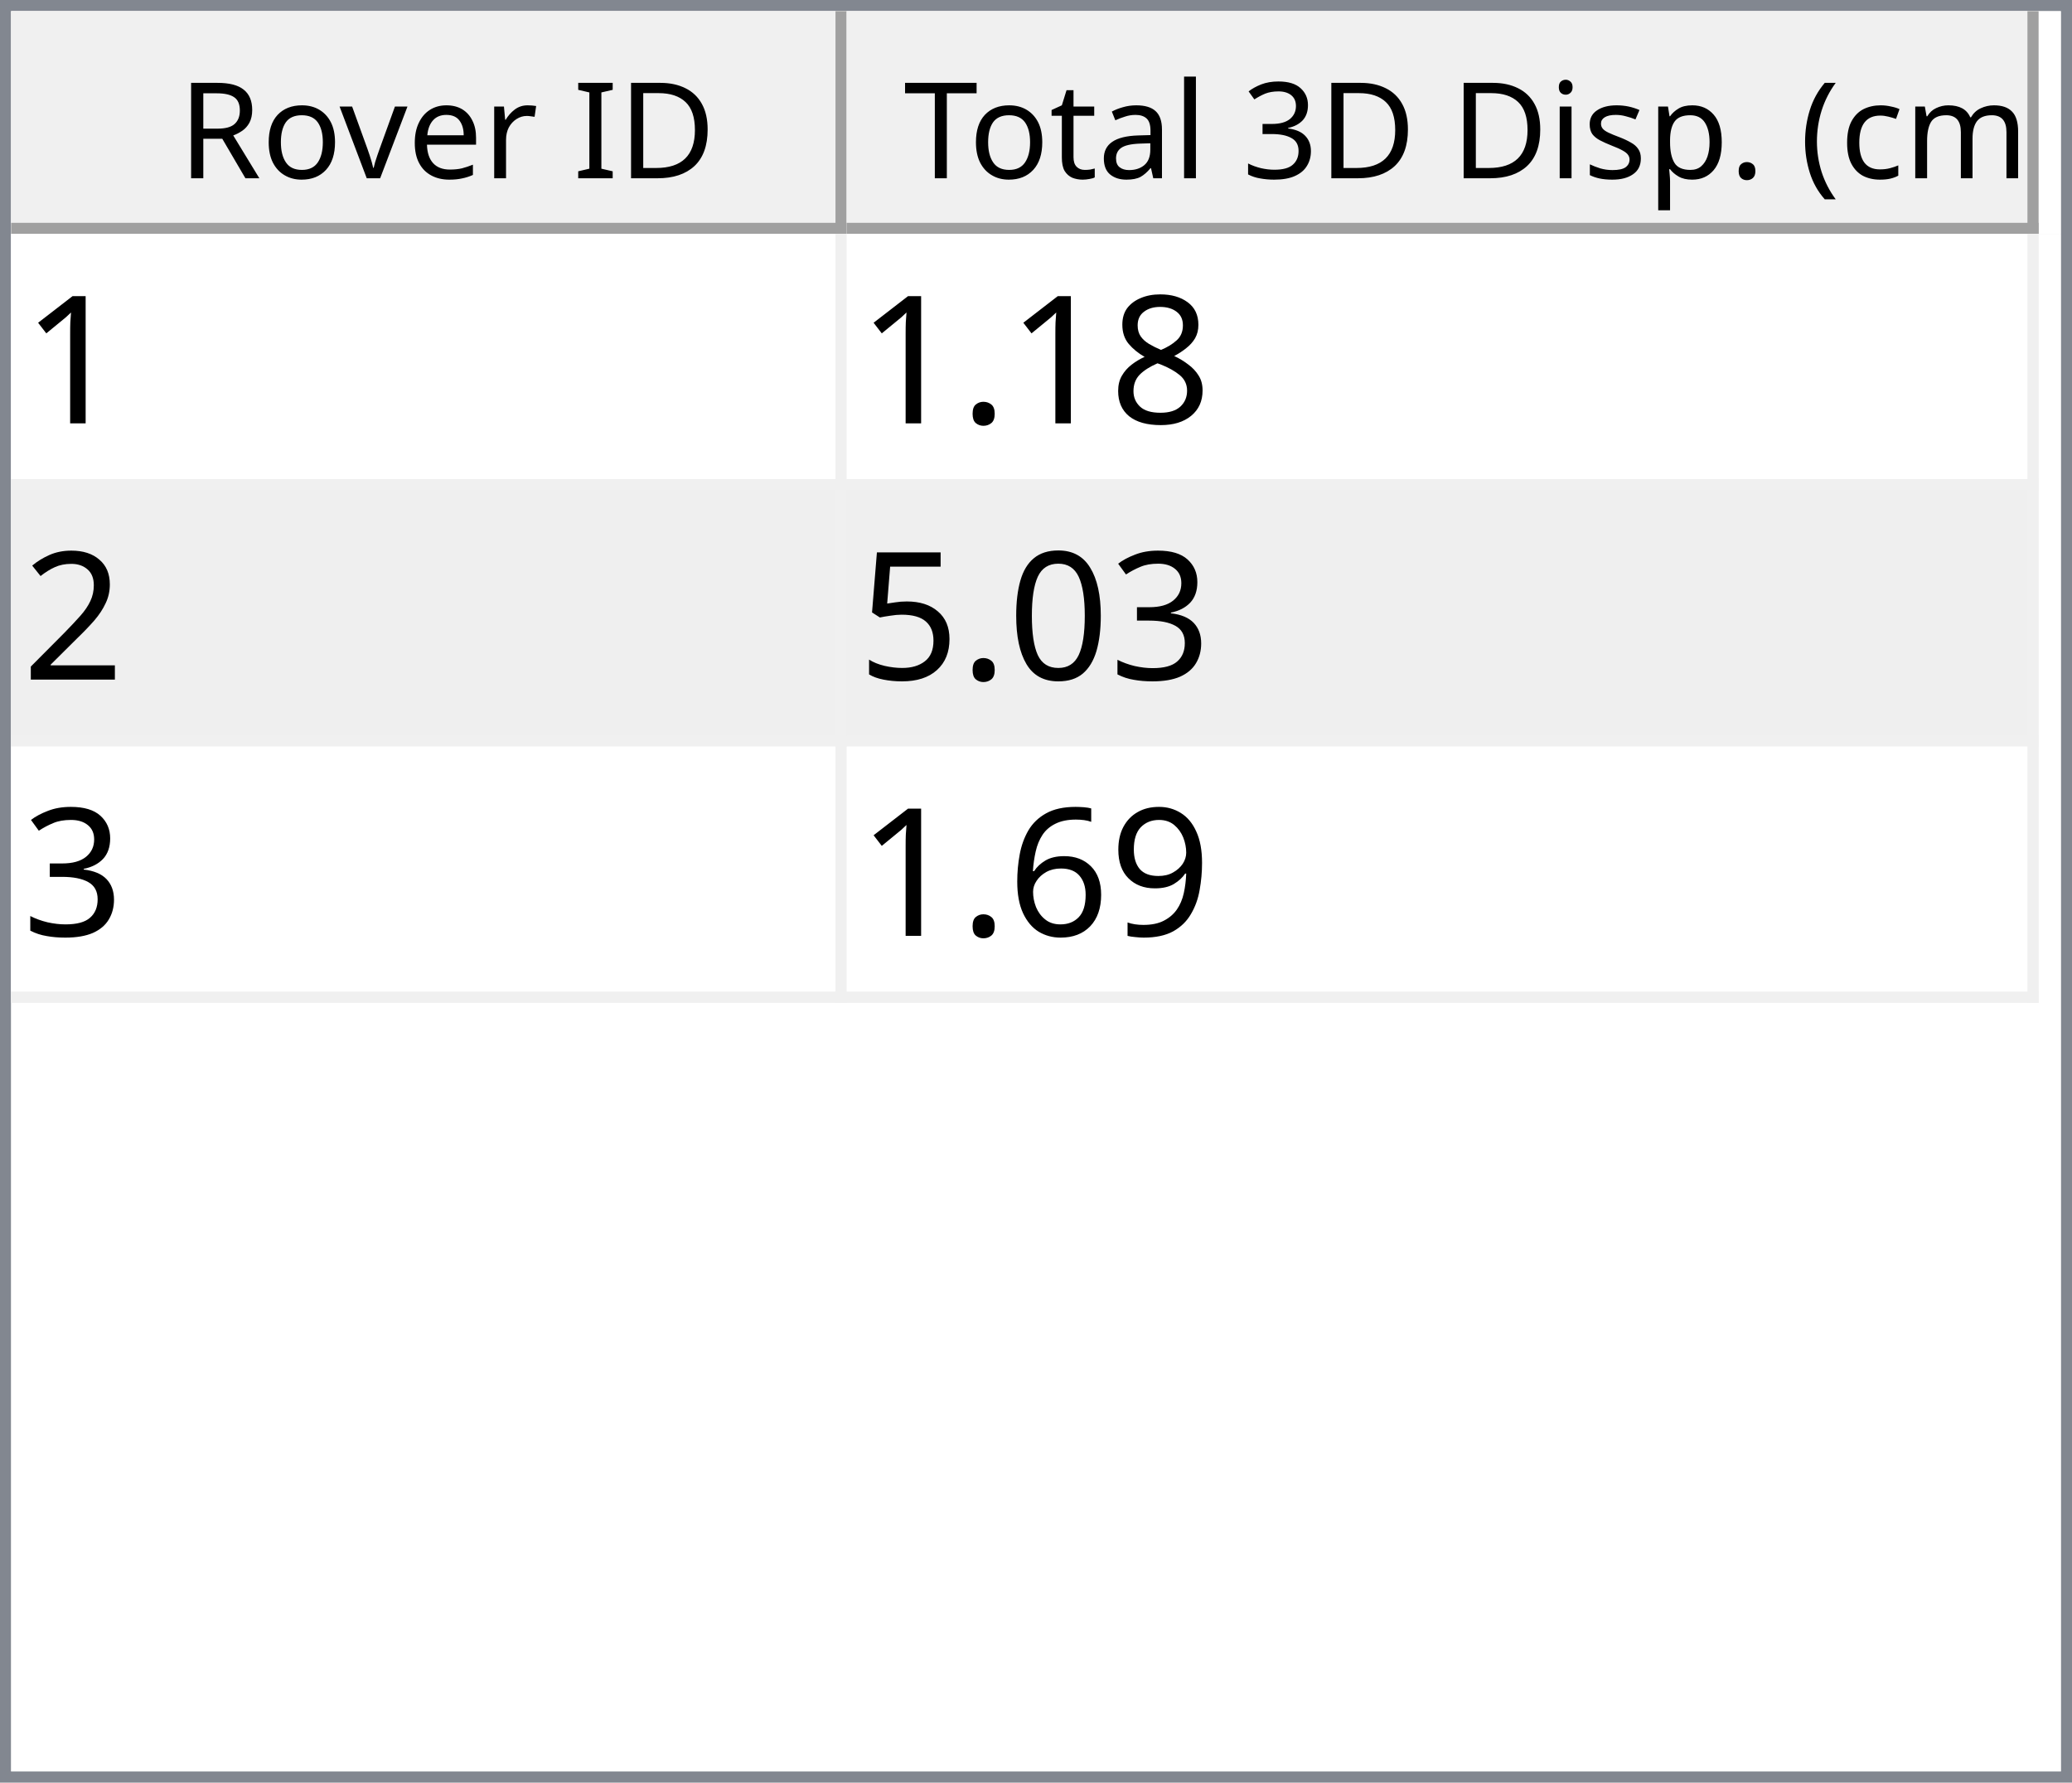
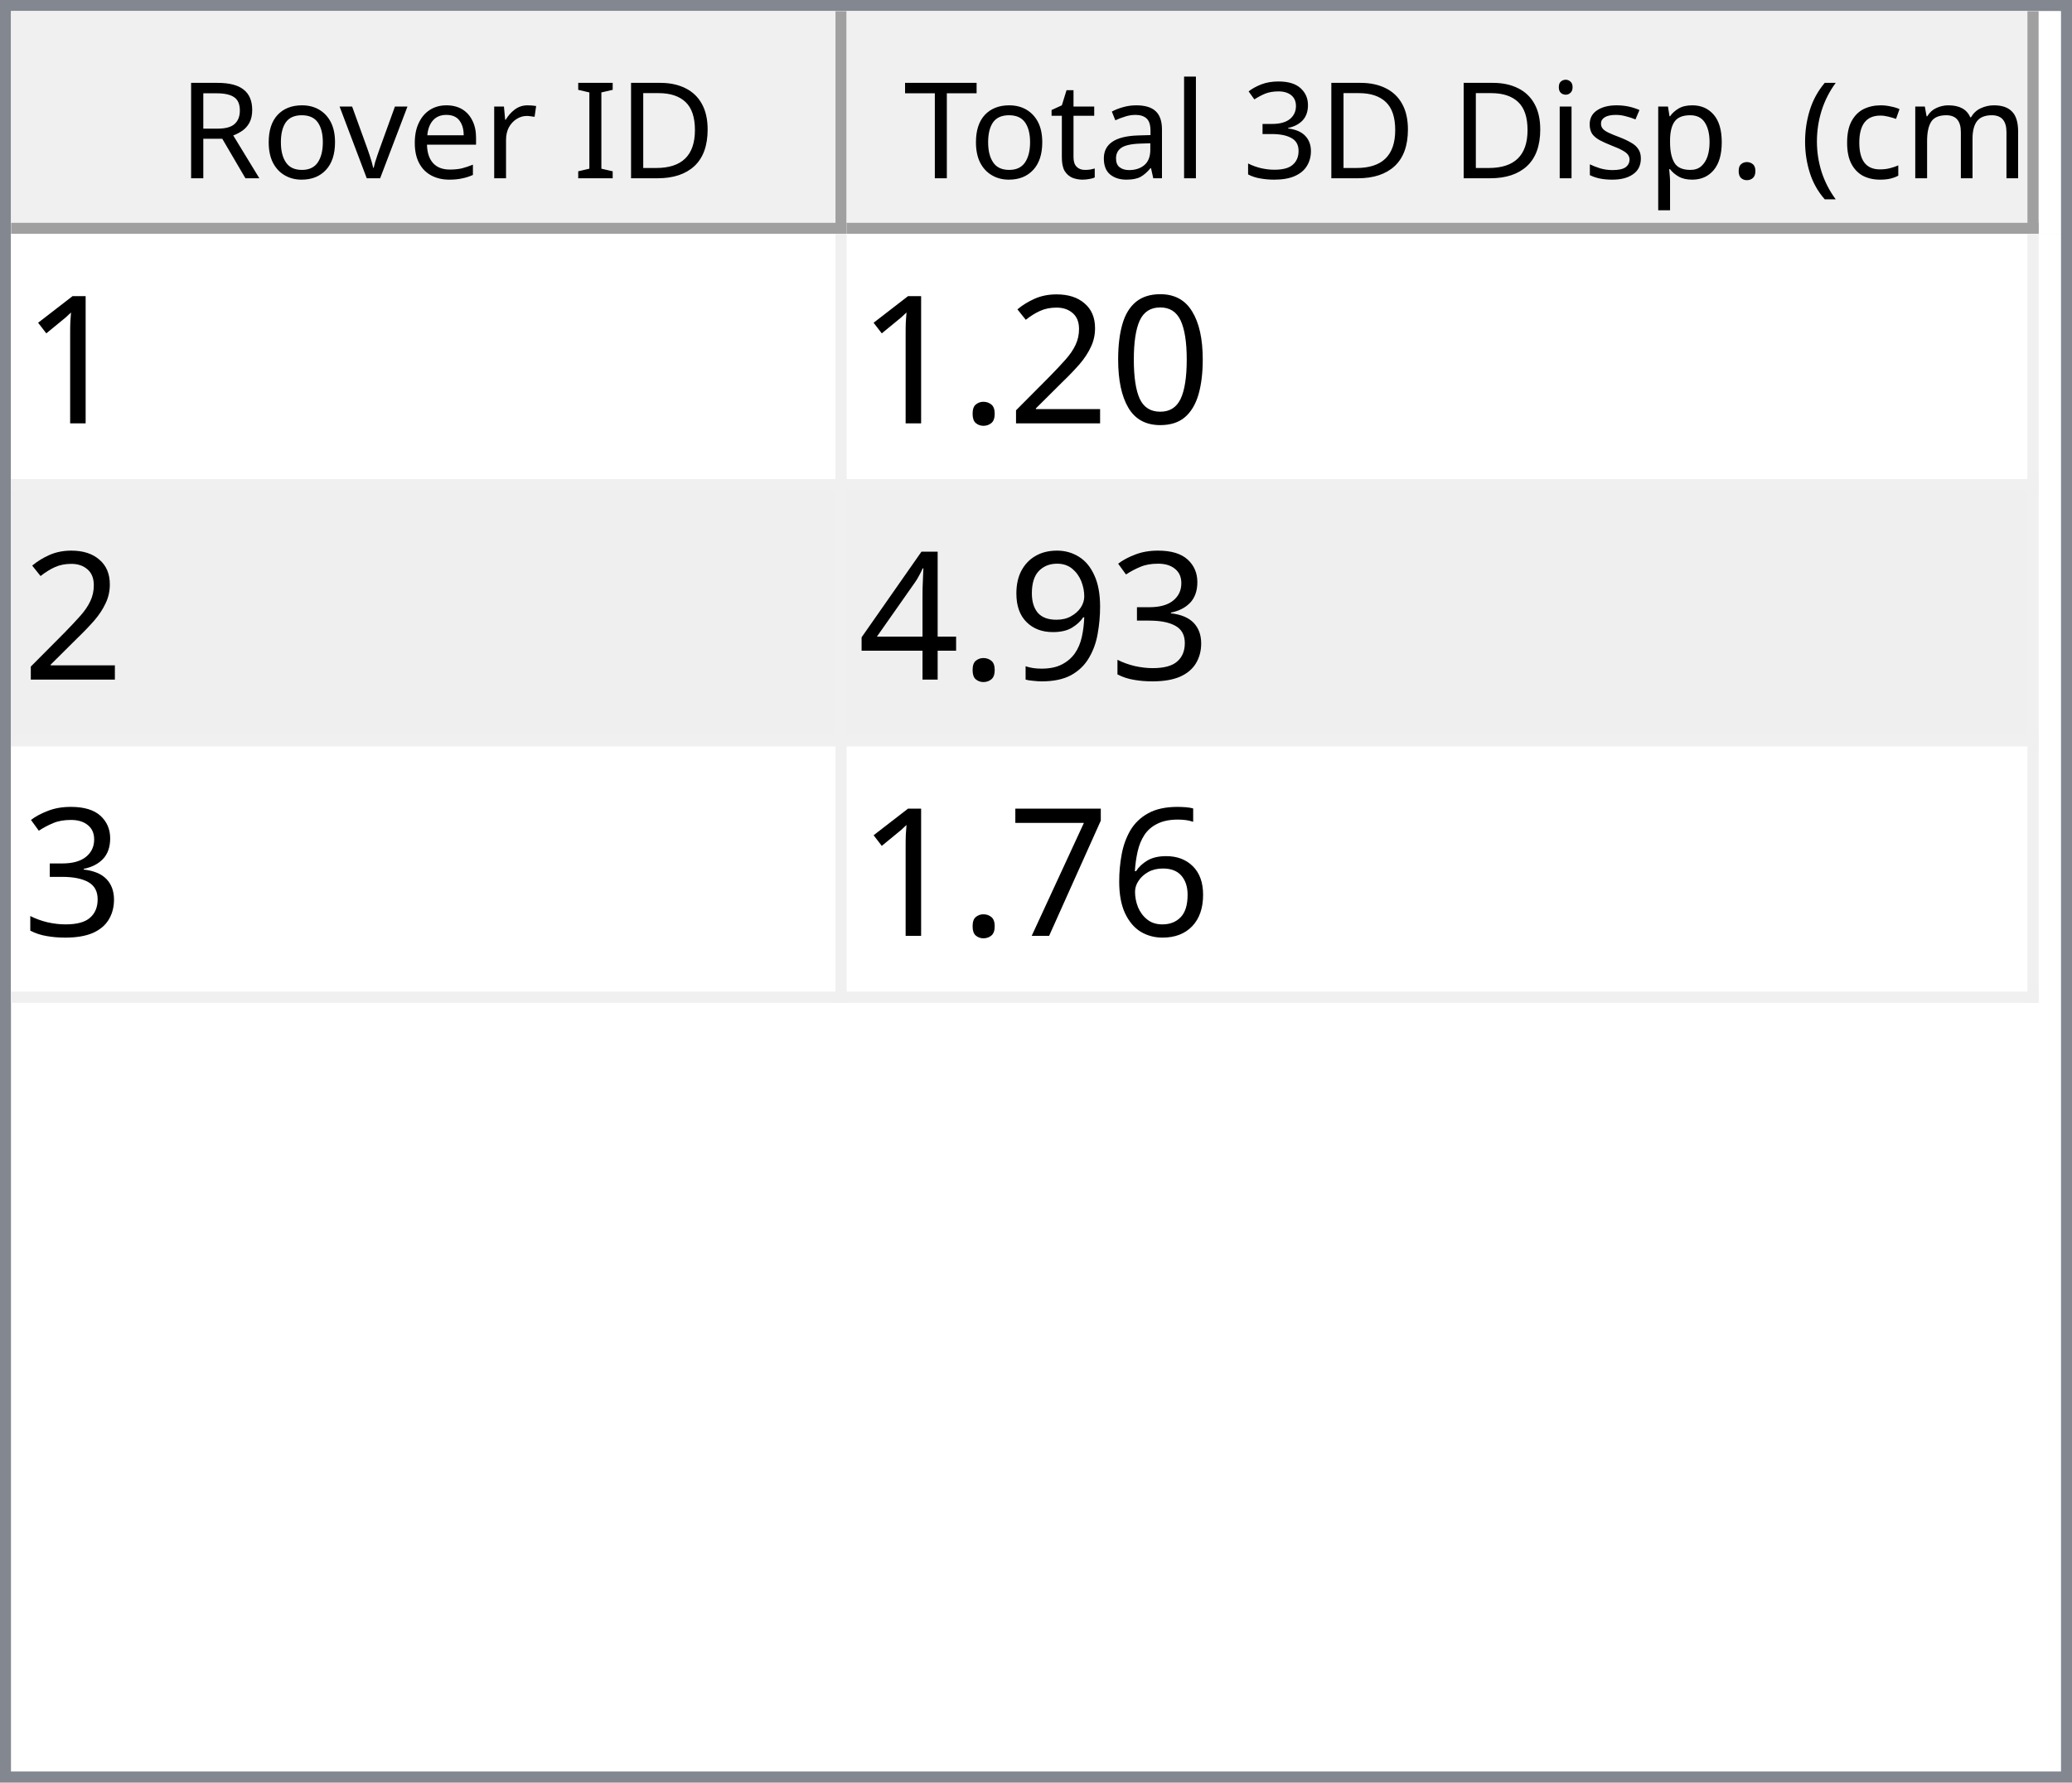
<svg xmlns="http://www.w3.org/2000/svg" style="fill-opacity:1; color-rendering:auto; color-interpolation:auto; text-rendering:auto; stroke:black; stroke-linecap:square; stroke-miterlimit:10; shape-rendering:auto; stroke-opacity:1; fill:black; stroke-dasharray:none; font-weight:normal; stroke-width:1; font-family:'Dialog'; font-style:normal; stroke-linejoin:miter; font-size:12px; stroke-dashoffset:0; image-rendering:auto;" width="186" height="160">
  <defs id="genericDefs" />
  <g>
    <defs id="defs1">
      <clipPath clipPathUnits="userSpaceOnUse" id="clipPath1">
        <path d="M0 0 L186 0 L186 160 L0 160 L0 0 Z" />
      </clipPath>
      <clipPath clipPathUnits="userSpaceOnUse" id="clipPath2">
        <path d="M0 0 L0 160 L186 160 L186 0 Z" />
      </clipPath>
      <clipPath clipPathUnits="userSpaceOnUse" id="clipPath3">
        <path d="M0 0 L0 20 L184 20 L184 0 Z" />
      </clipPath>
      <clipPath clipPathUnits="userSpaceOnUse" id="clipPath4">
        <path d="M0 0 L0 20 L75 20 L75 0 Z" />
      </clipPath>
      <clipPath clipPathUnits="userSpaceOnUse" id="clipPath5">
        <path d="M1 1 L1 19 L74 19 L74 1 Z" />
      </clipPath>
      <clipPath clipPathUnits="userSpaceOnUse" id="clipPath6">
        <path d="M0 0 L0 18 L73 18 L73 0 Z" />
      </clipPath>
      <clipPath clipPathUnits="userSpaceOnUse" id="clipPath7">
        <path d="M-0.5 -0.5 L-0.5 19.5 L74.5 19.5 L74.5 -0.5 Z" />
      </clipPath>
      <clipPath clipPathUnits="userSpaceOnUse" id="clipPath8">
        <path d="M0 0 L0 20 L107 20 L107 0 Z" />
      </clipPath>
      <clipPath clipPathUnits="userSpaceOnUse" id="clipPath9">
        <path d="M1 1 L1 19 L106 19 L106 1 Z" />
      </clipPath>
      <clipPath clipPathUnits="userSpaceOnUse" id="clipPath10">
        <path d="M0 0 L0 18 L105 18 L105 0 Z" />
      </clipPath>
      <clipPath clipPathUnits="userSpaceOnUse" id="clipPath11">
        <path d="M-0.5 -0.5 L-0.5 19.5 L106.5 19.5 L106.5 -0.5 Z" />
      </clipPath>
      <clipPath clipPathUnits="userSpaceOnUse" id="clipPath12">
        <path d="M0 0 L0 138 L184 138 L184 0 Z" />
      </clipPath>
      <clipPath clipPathUnits="userSpaceOnUse" id="clipPath13">
        <path d="M0 0 L0 69 L182 69 L182 0 Z" />
      </clipPath>
      <clipPath clipPathUnits="userSpaceOnUse" id="clipPath14">
        <path d="M-0.5 -0.5 L-0.5 68.5 L181.5 68.5 L181.5 -0.5 Z" />
      </clipPath>
      <clipPath clipPathUnits="userSpaceOnUse" id="clipPath15">
        <path d="M0 0 L0 22 L74 22 L74 0 Z" />
      </clipPath>
      <clipPath clipPathUnits="userSpaceOnUse" id="clipPath16">
        <path d="M0 0 L0 22 L106 22 L106 0 Z" />
      </clipPath>
      <font horiz-adv-x="64.551" id="font1">
        <font-face ascent="107.91" descent="25.098" units-per-em="100" style="font-style:normal; font-family:Segoe UI; font-weight:normal;" />
        <missing-glyph horiz-adv-x="64.551" d="M8.109 0 L8.109 68.266 L56.453 68.266 L56.453 0 L8.109 0 ZM15.328 7.234 L49.219 7.234 L49.219 61.031 L15.328 61.031 L15.328 7.234 Z" />
        <glyph unicode="D" horiz-adv-x="70.117" d="M9.188 0 L9.188 70.016 L28.516 70.016 Q65.531 70.016 65.531 35.891 Q65.531 19.672 55.25 9.836 Q44.969 0 27.734 0 L9.188 0 ZM17.391 62.594 L17.391 7.422 L27.828 7.422 Q41.609 7.422 49.273 14.797 Q56.938 22.172 56.938 35.688 Q56.938 62.594 28.328 62.594 L17.391 62.594 Z" />
        <glyph unicode="I" horiz-adv-x="26.611" d="M17.391 0 L9.188 0 L9.188 70.016 L17.391 70.016 L17.391 0 Z" />
        <glyph unicode=" " horiz-adv-x="27.393" d="" />
        <glyph unicode="r" horiz-adv-x="34.766" d="M34.188 41.891 Q32.078 43.5 28.125 43.5 Q23 43.5 19.555 38.672 Q16.109 33.844 16.109 25.484 L16.109 0 L8.109 0 L8.109 50 L16.109 50 L16.109 39.703 L16.312 39.703 Q18.016 44.969 21.531 47.922 Q25.047 50.875 29.391 50.875 Q32.516 50.875 34.188 50.203 L34.188 41.891 Z" />
        <glyph unicode="e" horiz-adv-x="52.295" d="M48.297 23 L12.984 23 Q13.188 14.656 17.484 10.109 Q21.781 5.562 29.297 5.562 Q37.75 5.562 44.828 11.141 L44.828 3.609 Q38.234 -1.172 27.391 -1.172 Q16.797 -1.172 10.742 5.641 Q4.688 12.453 4.688 24.812 Q4.688 36.469 11.305 43.82 Q17.922 51.172 27.734 51.172 Q37.547 51.172 42.922 44.828 Q48.297 38.484 48.297 27.203 L48.297 23 ZM40.094 29.781 Q40.047 36.719 36.75 40.578 Q33.453 44.438 27.594 44.438 Q21.922 44.438 17.969 40.383 Q14.016 36.328 13.094 29.781 L40.094 29.781 Z" />
        <glyph unicode="v" horiz-adv-x="47.9" d="M47.406 50 L27.484 0 L19.625 0 L0.688 50 L9.469 50 L22.172 13.672 Q23.578 9.672 23.922 6.688 L24.125 6.688 Q24.609 10.453 25.688 13.484 L38.969 50 L47.406 50 Z" />
        <glyph unicode="o" horiz-adv-x="58.594" d="M29 -1.172 Q17.922 -1.172 11.305 5.836 Q4.688 12.844 4.688 24.422 Q4.688 37.016 11.57 44.094 Q18.453 51.172 30.172 51.172 Q41.359 51.172 47.633 44.289 Q53.906 37.406 53.906 25.203 Q53.906 13.234 47.141 6.031 Q40.375 -1.172 29 -1.172 ZM29.594 44.438 Q21.875 44.438 17.383 39.188 Q12.891 33.938 12.891 24.703 Q12.891 15.828 17.43 10.695 Q21.969 5.562 29.594 5.562 Q37.359 5.562 41.531 10.594 Q45.703 15.625 45.703 24.906 Q45.703 34.281 41.531 39.359 Q37.359 44.438 29.594 44.438 Z" />
        <glyph unicode="R" horiz-adv-x="59.814" d="M59.375 0 L49.609 0 L37.891 19.625 Q36.281 22.359 34.766 24.289 Q33.25 26.219 31.664 27.438 Q30.078 28.656 28.25 29.219 Q26.422 29.781 24.125 29.781 L17.391 29.781 L17.391 0 L9.188 0 L9.188 70.016 L30.078 70.016 Q34.672 70.016 38.555 68.867 Q42.438 67.719 45.289 65.375 Q48.141 63.031 49.758 59.547 Q51.375 56.062 51.375 51.375 Q51.375 47.703 50.273 44.656 Q49.172 41.609 47.148 39.211 Q45.125 36.812 42.266 35.133 Q39.406 33.453 35.844 32.516 L35.844 32.328 Q37.594 31.547 38.891 30.547 Q40.188 29.547 41.359 28.18 Q42.531 26.812 43.68 25.078 Q44.828 23.344 46.234 21.047 L59.375 0 ZM17.391 62.594 L17.391 37.203 L28.516 37.203 Q31.594 37.203 34.203 38.133 Q36.812 39.062 38.719 40.797 Q40.625 42.531 41.703 45.047 Q42.781 47.562 42.781 50.688 Q42.781 56.297 39.141 59.445 Q35.5 62.594 28.609 62.594 L17.391 62.594 Z" />
        <glyph unicode=")" horiz-adv-x="30.176" d="M8.297 -15.922 L1.172 -15.922 Q16.406 2.344 16.406 26.812 Q16.406 51.469 1.078 70.016 L8.297 70.016 Q23.531 52.156 23.531 26.703 Q23.531 1.375 8.297 -15.922 Z" />
        <glyph unicode="m" horiz-adv-x="86.133" d="M79.109 0 L71.094 0 L71.094 28.719 Q71.094 37.016 68.531 40.727 Q65.969 44.438 59.906 44.438 Q54.781 44.438 51.195 39.75 Q47.609 35.062 47.609 28.516 L47.609 0 L39.594 0 L39.594 29.688 Q39.594 44.438 28.219 44.438 Q22.953 44.438 19.531 40.016 Q16.109 35.594 16.109 28.516 L16.109 0 L8.109 0 L8.109 50 L16.109 50 L16.109 42.094 L16.312 42.094 Q21.625 51.172 31.844 51.172 Q36.969 51.172 40.773 48.312 Q44.578 45.453 46 40.828 Q51.562 51.172 62.594 51.172 Q79.109 51.172 79.109 30.812 L79.109 0 Z" />
        <glyph unicode="c" horiz-adv-x="46.191" d="M42.188 2.297 Q36.422 -1.172 28.516 -1.172 Q17.828 -1.172 11.258 5.789 Q4.688 12.75 4.688 23.828 Q4.688 36.188 11.766 43.68 Q18.844 51.172 30.672 51.172 Q37.25 51.172 42.281 48.734 L42.281 40.531 Q36.719 44.438 30.375 44.438 Q22.703 44.438 17.797 38.945 Q12.891 33.453 12.891 24.516 Q12.891 15.719 17.508 10.641 Q22.125 5.562 29.891 5.562 Q36.422 5.562 42.188 9.906 L42.188 2.297 Z" />
        <glyph unicode="(" horiz-adv-x="30.176" d="M29.109 -15.922 L21.969 -15.922 Q6.844 1.375 6.844 26.703 Q6.844 52.156 21.969 70.016 L29.203 70.016 Q13.875 51.469 13.875 26.812 Q13.875 2.344 29.109 -15.922 Z" />
        <glyph unicode="." horiz-adv-x="21.68" d="M10.891 -1.078 Q8.641 -1.078 7.055 0.539 Q5.469 2.156 5.469 4.391 Q5.469 6.641 7.055 8.273 Q8.641 9.906 10.891 9.906 Q13.188 9.906 14.797 8.273 Q16.406 6.641 16.406 4.391 Q16.406 2.156 14.797 0.539 Q13.188 -1.078 10.891 -1.078 Z" />
        <glyph unicode="p" horiz-adv-x="58.789" d="M16.312 7.234 L16.109 7.234 L16.109 -23 L8.109 -23 L8.109 50 L16.109 50 L16.109 41.219 L16.312 41.219 Q22.219 51.172 33.594 51.172 Q43.266 51.172 48.688 44.461 Q54.109 37.75 54.109 26.469 Q54.109 13.922 48 6.375 Q41.891 -1.172 31.297 -1.172 Q21.578 -1.172 16.312 7.234 ZM16.109 27.391 L16.109 20.406 Q16.109 14.203 20.141 9.883 Q24.172 5.562 30.375 5.562 Q37.641 5.562 41.773 11.133 Q45.906 16.703 45.906 26.609 Q45.906 34.969 42.047 39.703 Q38.188 44.438 31.594 44.438 Q24.609 44.438 20.359 39.578 Q16.109 34.719 16.109 27.391 Z" />
        <glyph unicode="s" horiz-adv-x="42.432" d="M5.078 1.812 L5.078 10.406 Q11.625 5.562 19.484 5.562 Q30.031 5.562 30.031 12.594 Q30.031 14.594 29.125 15.992 Q28.219 17.391 26.68 18.461 Q25.141 19.531 23.07 20.383 Q21 21.234 18.609 22.172 Q15.281 23.484 12.766 24.828 Q10.25 26.172 8.57 27.859 Q6.891 29.547 6.031 31.695 Q5.172 33.844 5.172 36.719 Q5.172 40.234 6.789 42.945 Q8.406 45.656 11.086 47.484 Q13.766 49.312 17.211 50.242 Q20.656 51.172 24.312 51.172 Q30.812 51.172 35.938 48.922 L35.938 40.828 Q30.422 44.438 23.25 44.438 Q21 44.438 19.195 43.922 Q17.391 43.406 16.094 42.477 Q14.797 41.547 14.086 40.258 Q13.375 38.969 13.375 37.406 Q13.375 35.453 14.086 34.133 Q14.797 32.812 16.164 31.789 Q17.531 30.766 19.484 29.938 Q21.438 29.109 23.922 28.125 Q27.25 26.859 29.883 25.516 Q32.516 24.172 34.375 22.484 Q36.234 20.797 37.234 18.602 Q38.234 16.406 38.234 13.375 Q38.234 9.672 36.602 6.938 Q34.969 4.203 32.234 2.398 Q29.5 0.594 25.93 -0.289 Q22.359 -1.172 18.453 -1.172 Q10.75 -1.172 5.078 1.812 Z" />
        <glyph unicode="i" horiz-adv-x="24.219" d="M12.203 62.703 Q10.062 62.703 8.547 64.164 Q7.031 65.625 7.031 67.875 Q7.031 70.125 8.547 71.609 Q10.062 73.094 12.203 73.094 Q14.406 73.094 15.945 71.609 Q17.484 70.125 17.484 67.875 Q17.484 65.719 15.945 64.211 Q14.406 62.703 12.203 62.703 ZM16.109 0 L8.109 0 L8.109 50 L16.109 50 L16.109 0 Z" />
        <glyph unicode="3" horiz-adv-x="53.906" d="M46.531 19.828 Q46.531 15.094 44.75 11.211 Q42.969 7.328 39.719 4.57 Q36.469 1.812 31.93 0.297 Q27.391 -1.219 21.922 -1.219 Q11.922 -1.219 6 2.594 L6 11.188 Q13.094 5.609 22.219 5.609 Q25.875 5.609 28.828 6.539 Q31.781 7.469 33.906 9.227 Q36.031 10.984 37.18 13.477 Q38.328 15.969 38.328 19.094 Q38.328 32.812 18.797 32.812 L12.984 32.812 L12.984 39.594 L18.5 39.594 Q35.797 39.594 35.797 52.484 Q35.797 64.406 22.609 64.406 Q15.188 64.406 8.688 59.422 L8.688 67.188 Q15.375 71.188 24.609 71.188 Q29 71.188 32.57 69.969 Q36.141 68.75 38.68 66.555 Q41.219 64.359 42.609 61.281 Q44 58.203 44 54.5 Q44 40.672 30.031 36.719 L30.031 36.531 Q33.594 36.141 36.625 34.797 Q39.656 33.453 41.852 31.305 Q44.047 29.156 45.289 26.25 Q46.531 23.344 46.531 19.828 Z" />
        <glyph unicode="l" horiz-adv-x="24.219" d="M16.109 0 L8.109 0 L8.109 74.031 L16.109 74.031 L16.109 0 Z" />
        <glyph unicode="a" horiz-adv-x="50.879" d="M43.891 0 L35.891 0 L35.891 7.812 L35.688 7.812 Q30.469 -1.172 20.312 -1.172 Q12.844 -1.172 8.617 2.781 Q4.391 6.734 4.391 13.281 Q4.391 27.297 20.906 29.594 L35.891 31.688 Q35.891 44.438 25.594 44.438 Q16.547 44.438 9.281 38.281 L9.281 46.484 Q16.656 51.172 26.266 51.172 Q43.891 51.172 43.891 32.516 L43.891 0 ZM35.891 25.297 L23.828 23.641 Q18.266 22.859 15.43 20.875 Q12.594 18.891 12.594 13.875 Q12.594 10.203 15.211 7.883 Q17.828 5.562 22.172 5.562 Q28.125 5.562 32.008 9.742 Q35.891 13.922 35.891 20.312 L35.891 25.297 Z" />
        <glyph unicode="t" horiz-adv-x="33.887" d="M31.297 0.484 Q28.469 -1.078 23.828 -1.078 Q10.688 -1.078 10.688 13.578 L10.688 43.172 L2.094 43.172 L2.094 50 L10.688 50 L10.688 62.203 L18.703 64.797 L18.703 50 L31.297 50 L31.297 43.172 L18.703 43.172 L18.703 14.984 Q18.703 9.969 20.414 7.82 Q22.125 5.672 26.078 5.672 Q29.109 5.672 31.297 7.328 L31.297 0.484 Z" />
        <glyph unicode="T" horiz-adv-x="52.393" d="M50.594 62.594 L30.375 62.594 L30.375 0 L22.172 0 L22.172 62.594 L2 62.594 L2 70.016 L50.594 70.016 L50.594 62.594 Z" />
      </font>
      <font horiz-adv-x="75.0" id="font2">
        <font-face ascent="100.537" descent="21.973" units-per-em="100" style="font-style:normal; font-family:sans-serif; font-weight:normal;" />
        <missing-glyph horiz-adv-x="75.0" d="M12.5 0 L12.5 62.5 L62.5 62.5 L62.5 0 L12.5 0 ZM14.062 1.562 L60.938 1.562 L60.938 60.938 L14.062 60.938 L14.062 1.562 Z" />
        <glyph unicode="1" horiz-adv-x="55.615" d="M37.25 0 L28.469 0 L28.469 56 Q25.297 52.984 20.141 49.953 Q14.984 46.922 10.891 45.406 L10.891 53.906 Q18.266 57.375 23.781 62.305 Q29.297 67.234 31.594 71.875 L37.25 71.875 L37.25 0 Z" />
-         <glyph unicode="8" horiz-adv-x="55.615" d="M17.672 38.812 Q12.203 40.828 9.57 44.539 Q6.938 48.25 6.938 53.422 Q6.938 61.234 12.555 66.555 Q18.172 71.875 27.484 71.875 Q36.859 71.875 42.578 66.43 Q48.297 60.984 48.297 53.172 Q48.297 48.188 45.68 44.508 Q43.062 40.828 37.75 38.812 Q44.344 36.672 47.781 31.883 Q51.219 27.094 51.219 20.453 Q51.219 11.281 44.727 5.031 Q38.234 -1.219 27.641 -1.219 Q17.047 -1.219 10.547 5.055 Q4.047 11.328 4.047 20.703 Q4.047 27.688 7.594 32.398 Q11.141 37.109 17.672 38.812 ZM15.922 53.719 Q15.922 48.641 19.195 45.414 Q22.469 42.188 27.688 42.188 Q32.766 42.188 36.016 45.383 Q39.266 48.578 39.266 53.219 Q39.266 58.062 35.914 61.359 Q32.562 64.656 27.594 64.656 Q22.562 64.656 19.242 61.43 Q15.922 58.203 15.922 53.719 ZM13.094 20.656 Q13.094 16.891 14.875 13.375 Q16.656 9.859 20.172 7.93 Q23.688 6 27.734 6 Q34.031 6 38.133 10.055 Q42.234 14.109 42.234 20.359 Q42.234 26.703 38.016 30.859 Q33.797 35.016 27.438 35.016 Q21.234 35.016 17.164 30.914 Q13.094 26.812 13.094 20.656 Z" />
+         <glyph unicode="0" horiz-adv-x="55.615" d="M4.156 35.297 Q4.156 48 6.766 55.742 Q9.375 63.484 14.523 67.68 Q19.672 71.875 27.484 71.875 Q33.25 71.875 37.594 69.555 Q41.938 67.234 44.773 62.867 Q47.609 58.5 49.219 52.227 Q50.828 45.953 50.828 35.297 Q50.828 22.703 48.242 14.969 Q45.656 7.234 40.508 3.008 Q35.359 -1.219 27.484 -1.219 Q17.141 -1.219 11.234 6.203 Q4.156 15.141 4.156 35.297 ZM13.188 35.297 Q13.188 17.672 17.312 11.836 Q21.438 6 27.484 6 Q33.547 6 37.672 11.859 Q41.797 17.719 41.797 35.297 Q41.797 52.984 37.672 58.789 Q33.547 64.594 27.391 64.594 Q21.344 64.594 17.719 59.469 Q13.188 52.938 13.188 35.297 Z" />
+         <glyph unicode="2" horiz-adv-x="55.615" d="M50.344 8.453 L50.344 0 L3.031 0 Q2.938 3.172 4.047 6.109 Q5.859 10.938 9.836 15.625 Q13.812 20.312 21.344 26.469 Q33.016 36.031 37.117 41.625 Q41.219 47.219 41.219 52.203 Q41.219 57.422 37.477 61.008 Q33.734 64.594 27.734 64.594 Q21.391 64.594 17.578 60.789 Q13.766 56.984 13.719 50.25 L4.688 51.172 Q5.609 61.281 11.664 66.578 Q17.719 71.875 27.938 71.875 Q38.234 71.875 44.242 66.164 Q50.25 60.453 50.25 52 Q50.25 47.703 48.492 43.555 Q46.734 39.406 42.656 34.812 Q38.578 30.219 29.109 22.219 Q21.188 15.578 18.945 13.211 Q16.703 10.844 15.234 8.453 L50.344 8.453 Z" />
        <glyph unicode="." horiz-adv-x="27.783" d="M9.078 0 L9.078 10.016 L19.094 10.016 L19.094 0 L9.078 0 Z" />
-         <glyph unicode="2" horiz-adv-x="55.615" d="M50.344 8.453 L50.344 0 L3.031 0 Q2.938 3.172 4.047 6.109 Q5.859 10.938 9.836 15.625 Q13.812 20.312 21.344 26.469 Q33.016 36.031 37.117 41.625 Q41.219 47.219 41.219 52.203 Q41.219 57.422 37.477 61.008 Q33.734 64.594 27.734 64.594 Q21.391 64.594 17.578 60.789 Q13.766 56.984 13.719 50.25 L4.688 51.172 Q5.609 61.281 11.664 66.578 Q17.719 71.875 27.938 71.875 Q38.234 71.875 44.242 66.164 Q50.25 60.453 50.25 52 Q50.25 47.703 48.492 43.555 Q46.734 39.406 42.656 34.812 Q38.578 30.219 29.109 22.219 Q21.188 15.578 18.945 13.211 Q16.703 10.844 15.234 8.453 L50.344 8.453 Z" />
        <glyph unicode="3" horiz-adv-x="55.615" d="M4.203 18.891 L12.984 20.062 Q14.5 12.594 18.141 9.297 Q21.781 6 27 6 Q33.203 6 37.477 10.297 Q41.75 14.594 41.75 20.953 Q41.75 27 37.797 30.93 Q33.844 34.859 27.734 34.859 Q25.25 34.859 21.531 33.891 L22.516 41.609 Q23.391 41.5 23.922 41.5 Q29.547 41.5 34.039 44.43 Q38.531 47.359 38.531 53.469 Q38.531 58.297 35.258 61.477 Q31.984 64.656 26.812 64.656 Q21.688 64.656 18.266 61.43 Q14.844 58.203 13.875 51.766 L5.078 53.328 Q6.688 62.156 12.398 67.016 Q18.109 71.875 26.609 71.875 Q32.469 71.875 37.398 69.359 Q42.328 66.844 44.945 62.5 Q47.562 58.156 47.562 53.266 Q47.562 48.641 45.07 44.828 Q42.578 41.016 37.703 38.766 Q44.047 37.312 47.562 32.695 Q51.078 28.078 51.078 21.141 Q51.078 11.766 44.242 5.25 Q37.406 -1.266 26.953 -1.266 Q17.531 -1.266 11.305 4.352 Q5.078 9.969 4.203 18.891 Z" />
-         <glyph unicode="0" horiz-adv-x="55.615" d="M4.156 35.297 Q4.156 48 6.766 55.742 Q9.375 63.484 14.523 67.68 Q19.672 71.875 27.484 71.875 Q33.25 71.875 37.594 69.555 Q41.938 67.234 44.773 62.867 Q47.609 58.5 49.219 52.227 Q50.828 45.953 50.828 35.297 Q50.828 22.703 48.242 14.969 Q45.656 7.234 40.508 3.008 Q35.359 -1.219 27.484 -1.219 Q17.141 -1.219 11.234 6.203 Q4.156 15.141 4.156 35.297 ZM13.188 35.297 Q13.188 17.672 17.312 11.836 Q21.438 6 27.484 6 Q33.547 6 37.672 11.859 Q41.797 17.719 41.797 35.297 Q41.797 52.984 37.672 58.789 Q33.547 64.594 27.391 64.594 Q21.344 64.594 17.719 59.469 Q13.188 52.938 13.188 35.297 Z" />
-         <glyph unicode="5" horiz-adv-x="55.615" d="M4.156 18.75 L13.375 19.531 Q14.406 12.797 18.141 9.398 Q21.875 6 27.156 6 Q33.5 6 37.891 10.789 Q42.281 15.578 42.281 23.484 Q42.281 31 38.062 35.352 Q33.844 39.703 27 39.703 Q22.75 39.703 19.336 37.773 Q15.922 35.844 13.969 32.766 L5.719 33.844 L12.641 70.609 L48.25 70.609 L48.25 62.203 L19.672 62.203 L15.828 42.969 Q22.266 47.469 29.344 47.469 Q38.719 47.469 45.164 40.969 Q51.609 34.469 51.609 24.266 Q51.609 14.547 45.953 7.469 Q39.062 -1.219 27.156 -1.219 Q17.391 -1.219 11.211 4.25 Q5.031 9.719 4.156 18.75 Z" />
        <glyph unicode="9" horiz-adv-x="55.615" d="M5.469 16.547 L13.922 17.328 Q14.984 11.375 18.016 8.688 Q21.047 6 25.781 6 Q29.828 6 32.883 7.859 Q35.938 9.719 37.891 12.82 Q39.844 15.922 41.164 21.195 Q42.484 26.469 42.484 31.938 Q42.484 32.516 42.438 33.688 Q39.797 29.5 35.234 26.883 Q30.672 24.266 25.344 24.266 Q16.453 24.266 10.305 30.711 Q4.156 37.156 4.156 47.703 Q4.156 58.594 10.578 65.234 Q17 71.875 26.656 71.875 Q33.641 71.875 39.43 68.117 Q45.219 64.359 48.219 57.398 Q51.219 50.438 51.219 37.25 Q51.219 23.531 48.242 15.406 Q45.266 7.281 39.383 3.031 Q33.5 -1.219 25.594 -1.219 Q17.188 -1.219 11.867 3.445 Q6.547 8.109 5.469 16.547 ZM41.453 48.141 Q41.453 55.719 37.43 60.156 Q33.406 64.594 27.734 64.594 Q21.875 64.594 17.531 59.812 Q13.188 55.031 13.188 47.406 Q13.188 40.578 17.312 36.305 Q21.438 32.031 27.484 32.031 Q33.594 32.031 37.523 36.305 Q41.453 40.578 41.453 48.141 Z" />
+         <glyph unicode="4" horiz-adv-x="55.615" d="M32.328 0 L32.328 17.141 L1.266 17.141 L1.266 25.203 L33.938 71.578 L41.109 71.578 L41.109 25.203 L50.781 25.203 L50.781 17.141 L41.109 17.141 L41.109 0 L32.328 0 ZM32.328 25.203 L32.328 57.469 L9.906 25.203 L32.328 25.203 Z" />
        <glyph unicode="6" horiz-adv-x="55.615" d="M49.75 54.047 L41.016 53.375 Q39.844 58.547 37.703 60.891 Q34.125 64.656 28.906 64.656 Q24.703 64.656 21.531 62.312 Q17.391 59.281 14.992 53.469 Q12.594 47.656 12.5 36.922 Q15.672 41.75 20.266 44.094 Q24.859 46.438 29.891 46.438 Q38.672 46.438 44.852 39.969 Q51.031 33.5 51.031 23.25 Q51.031 16.5 48.125 10.719 Q45.219 4.938 40.141 1.859 Q35.062 -1.219 28.609 -1.219 Q17.625 -1.219 10.695 6.859 Q3.766 14.938 3.766 33.5 Q3.766 54.25 11.422 63.672 Q18.109 71.875 29.438 71.875 Q37.891 71.875 43.289 67.141 Q48.688 62.406 49.75 54.047 ZM13.875 23.188 Q13.875 18.656 15.797 14.508 Q17.719 10.359 21.188 8.18 Q24.656 6 28.469 6 Q34.031 6 38.039 10.492 Q42.047 14.984 42.047 22.703 Q42.047 30.125 38.086 34.398 Q34.125 38.672 28.125 38.672 Q22.172 38.672 18.023 34.398 Q13.875 30.125 13.875 23.188 Z" />
+         <glyph unicode="7" horiz-adv-x="55.615" d="M4.734 62.203 L4.734 70.656 L51.078 70.656 L51.078 63.812 Q44.234 56.547 37.523 44.484 Q30.812 32.422 27.156 19.672 Q24.516 10.688 23.781 0 L14.75 0 Q14.891 8.453 18.062 20.414 Q21.234 32.375 27.172 43.484 Q33.109 54.594 39.797 62.203 L4.734 62.203 Z" />
      </font>
    </defs>
    <g style="fill:white; stroke:white;">
      <rect x="0" y="0" width="186" style="clip-path:url(#clipPath1); stroke:none;" height="160" />
    </g>
    <g style="fill:white; text-rendering:optimizeSpeed; color-rendering:optimizeSpeed; image-rendering:optimizeSpeed; shape-rendering:crispEdges; stroke:white; color-interpolation:sRGB;">
      <rect x="0" width="186" height="160" y="0" style="stroke:none;" />
      <path style="stroke:none;" d="M0 160 L186 160 L186 0 L0 0 Z" />
    </g>
    <g style="fill:rgb(240,240,240); font-family:'Segoe UI'; stroke:rgb(240,240,240);">
      <rect x="0" y="0" width="186" style="clip-path:url(#clipPath2); stroke:none;" height="160" />
    </g>
    <g style="fill:rgb(130,135,144); font-family:'Segoe UI'; stroke:rgb(130,135,144);">
      <path d="M0 0 L186 0 L186 160 L0 160 L0 0 ZM1 1 L185 1 L185 159 L1 159 L1 1 Z" style="fill-rule:evenodd; clip-path:url(#clipPath2); stroke:none;" />
    </g>
    <g style="fill:white; font-family:'Segoe UI'; stroke:white;" transform="translate(1,1)">
      <rect x="0" y="0" width="184" style="clip-path:url(#clipPath3); stroke:none;" height="20" />
    </g>
    <g style="fill:rgb(240,240,240); font-family:'Segoe UI'; stroke:rgb(240,240,240);" transform="translate(1,1)">
      <rect x="0" y="0" width="75" style="clip-path:url(#clipPath4); stroke:none;" height="20" />
    </g>
    <g style="font-family:'Segoe UI';" transform="translate(2,2)">
      <text x="14" xml:space="preserve" y="14" style="clip-path:url(#clipPath6); stroke:none;">Rover ID</text>
    </g>
    <g style="fill:rgb(160,160,160); font-family:'Segoe UI'; stroke:rgb(160,160,160); stroke-linejoin:bevel;" transform="translate(1.5,1.5)">
      <line x1="74" x2="74" y1="0" style="fill:none; clip-path:url(#clipPath7);" y2="19" />
    </g>
    <g style="fill:rgb(160,160,160); font-family:'Segoe UI'; stroke:rgb(160,160,160); stroke-linejoin:bevel;" transform="matrix(1,0,0,1,1,1) translate(0.5,0.5)">
      <line x1="0" x2="74" y1="19" style="fill:none; clip-path:url(#clipPath7);" y2="19" />
    </g>
    <g style="fill:rgb(240,240,240); font-family:'Segoe UI'; stroke:rgb(240,240,240);" transform="translate(76,1)">
      <rect x="0" y="0" width="107" style="clip-path:url(#clipPath8); stroke:none;" height="20" />
    </g>
    <g style="font-family:'Segoe UI';" transform="translate(77,2)">
      <text x="1" xml:space="preserve" y="14" style="clip-path:url(#clipPath10); stroke:none;"> Total 3D Disp. (cm)</text>
    </g>
    <g style="fill:rgb(160,160,160); font-family:'Segoe UI'; stroke:rgb(160,160,160); stroke-linejoin:bevel;" transform="translate(76.5,1.5)">
      <line x1="106" x2="106" y1="0" style="fill:none; clip-path:url(#clipPath11);" y2="19" />
    </g>
    <g style="fill:rgb(160,160,160); font-family:'Segoe UI'; stroke:rgb(160,160,160); stroke-linejoin:bevel;" transform="matrix(1,0,0,1,76,1) translate(0.5,0.5)">
      <line x1="0" x2="106" y1="19" style="fill:none; clip-path:url(#clipPath11);" y2="19" />
    </g>
    <g style="fill:white; font-family:'Segoe UI'; stroke:white;" transform="translate(1,21)">
      <rect x="0" y="0" width="184" style="clip-path:url(#clipPath12); stroke:none;" height="138" />
    </g>
    <g style="fill:rgb(240,240,240); font-size:16px; font-family:sans-serif; stroke:rgb(240,240,240);" transform="translate(1,21)">
      <rect x="0" y="0" width="182" style="clip-path:url(#clipPath13); stroke:none;" height="69" />
      <line transform="translate(0.5,0.5)" x1="0" x2="181" y1="22" style="clip-path:url(#clipPath14); fill:none; stroke-linejoin:bevel;" y2="22" />
    </g>
    <g transform="matrix(1,0,0,1,1,21) translate(0.5,0.5)" style="fill:rgb(240,240,240); font-size:16px; font-family:sans-serif; stroke:rgb(240,240,240); stroke-linejoin:bevel;">
      <line x1="0" x2="181" y1="45" style="fill:none; clip-path:url(#clipPath14);" y2="45" />
    </g>
    <g transform="matrix(1,0,0,1,1,21) translate(0.5,0.5)" style="fill:rgb(240,240,240); font-size:16px; font-family:sans-serif; stroke:rgb(240,240,240); stroke-linejoin:bevel;">
      <line x1="0" x2="181" y1="68" style="fill:none; clip-path:url(#clipPath14);" y2="68" />
    </g>
    <g transform="matrix(1,0,0,1,1,21) translate(0.5,0.5)" style="fill:rgb(240,240,240); font-size:16px; font-family:sans-serif; stroke:rgb(240,240,240); stroke-linejoin:bevel;">
      <line x1="74" x2="74" y1="0" style="fill:none; clip-path:url(#clipPath14);" y2="68" />
    </g>
    <g transform="matrix(1,0,0,1,1,21) translate(0.5,0.5)" style="fill:rgb(240,240,240); font-size:16px; font-family:sans-serif; stroke:rgb(240,240,240); stroke-linejoin:bevel;">
      <line x1="181" x2="181" y1="0" style="fill:none; clip-path:url(#clipPath14);" y2="68" />
    </g>
    <g style="fill:white; font-size:16px; font-family:sans-serif; stroke:white;" transform="matrix(1,0,0,1,1,21)">
      <rect x="0" y="0" width="74" style="clip-path:url(#clipPath15); stroke:none;" height="22" />
      <text x="1" y="17" style="fill:black; clip-path:url(#clipPath15); stroke:none;" xml:space="preserve">1</text>
    </g>
    <g style="fill:white; font-size:16px; font-family:sans-serif; stroke:white;" transform="matrix(1,0,0,1,1,21) translate(75,0)">
      <rect x="0" y="0" width="106" style="clip-path:url(#clipPath16); stroke:none;" height="22" />
-       <text x="1" y="17" style="fill:black; clip-path:url(#clipPath16); stroke:none;" xml:space="preserve">1.18</text>
+       <text x="1" y="17" style="fill:black; clip-path:url(#clipPath16); stroke:none;" xml:space="preserve">1.20</text>
    </g>
    <g style="fill:rgb(239,239,239); font-size:16px; font-family:sans-serif; stroke:rgb(239,239,239);" transform="matrix(1,0,0,1,1,21) translate(0,23)">
      <rect x="0" y="0" width="74" style="clip-path:url(#clipPath15); stroke:none;" height="22" />
      <text x="1" y="17" style="fill:black; clip-path:url(#clipPath15); stroke:none;" xml:space="preserve">2</text>
    </g>
    <g style="fill:rgb(239,239,239); font-size:16px; font-family:sans-serif; stroke:rgb(239,239,239);" transform="matrix(1,0,0,1,1,21) translate(75,23)">
      <rect x="0" y="0" width="106" style="clip-path:url(#clipPath16); stroke:none;" height="22" />
-       <text x="1" y="17" style="fill:black; clip-path:url(#clipPath16); stroke:none;" xml:space="preserve">5.03</text>
+       <text x="1" y="17" style="fill:black; clip-path:url(#clipPath16); stroke:none;" xml:space="preserve">4.93</text>
    </g>
    <g style="fill:white; font-size:16px; font-family:sans-serif; stroke:white;" transform="matrix(1,0,0,1,1,21) translate(0,46)">
      <rect x="0" y="0" width="74" style="clip-path:url(#clipPath15); stroke:none;" height="22" />
      <text x="1" y="17" style="fill:black; clip-path:url(#clipPath15); stroke:none;" xml:space="preserve">3</text>
    </g>
    <g style="fill:white; font-size:16px; font-family:sans-serif; stroke:white;" transform="matrix(1,0,0,1,1,21) translate(75,46)">
      <rect x="0" y="0" width="106" style="clip-path:url(#clipPath16); stroke:none;" height="22" />
-       <text x="1" y="17" style="fill:black; clip-path:url(#clipPath16); stroke:none;" xml:space="preserve">1.69</text>
+       <text x="1" y="17" style="fill:black; clip-path:url(#clipPath16); stroke:none;" xml:space="preserve">1.76</text>
    </g>
  </g>
</svg>
